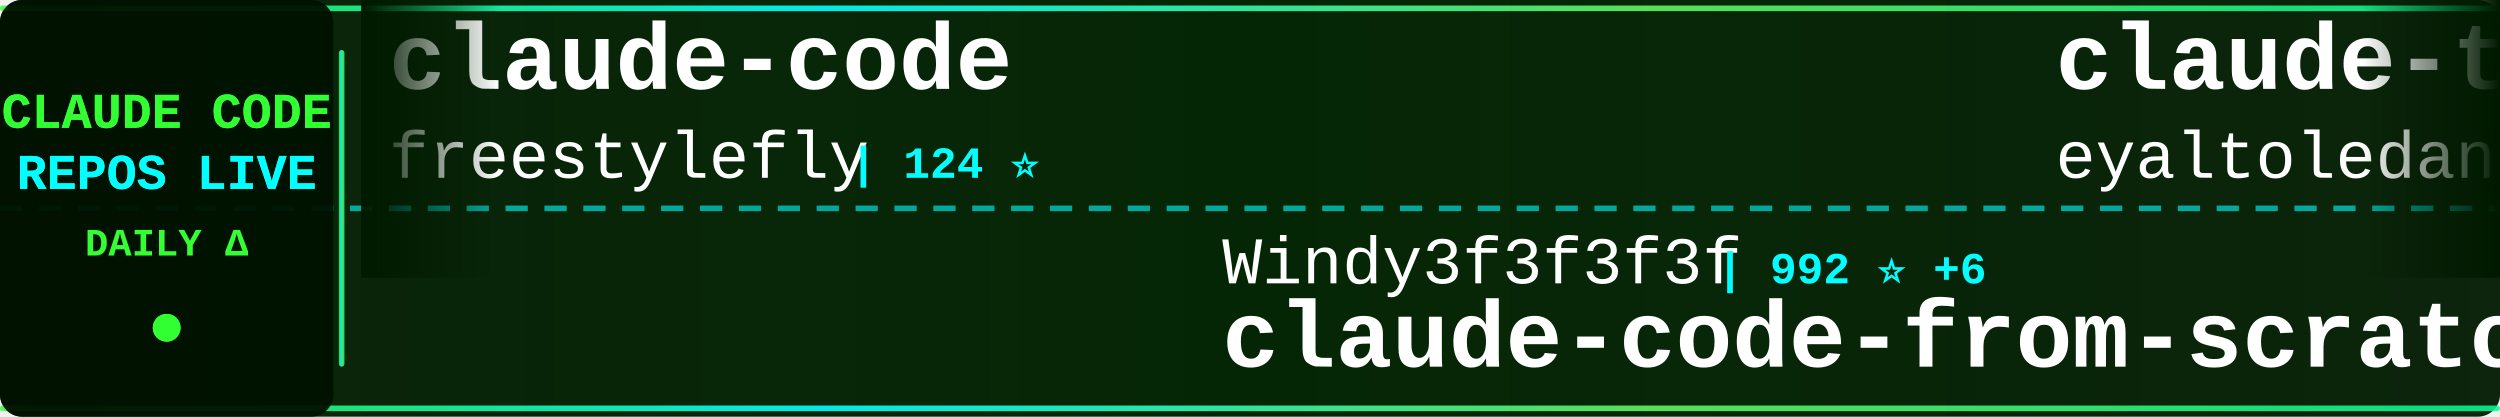
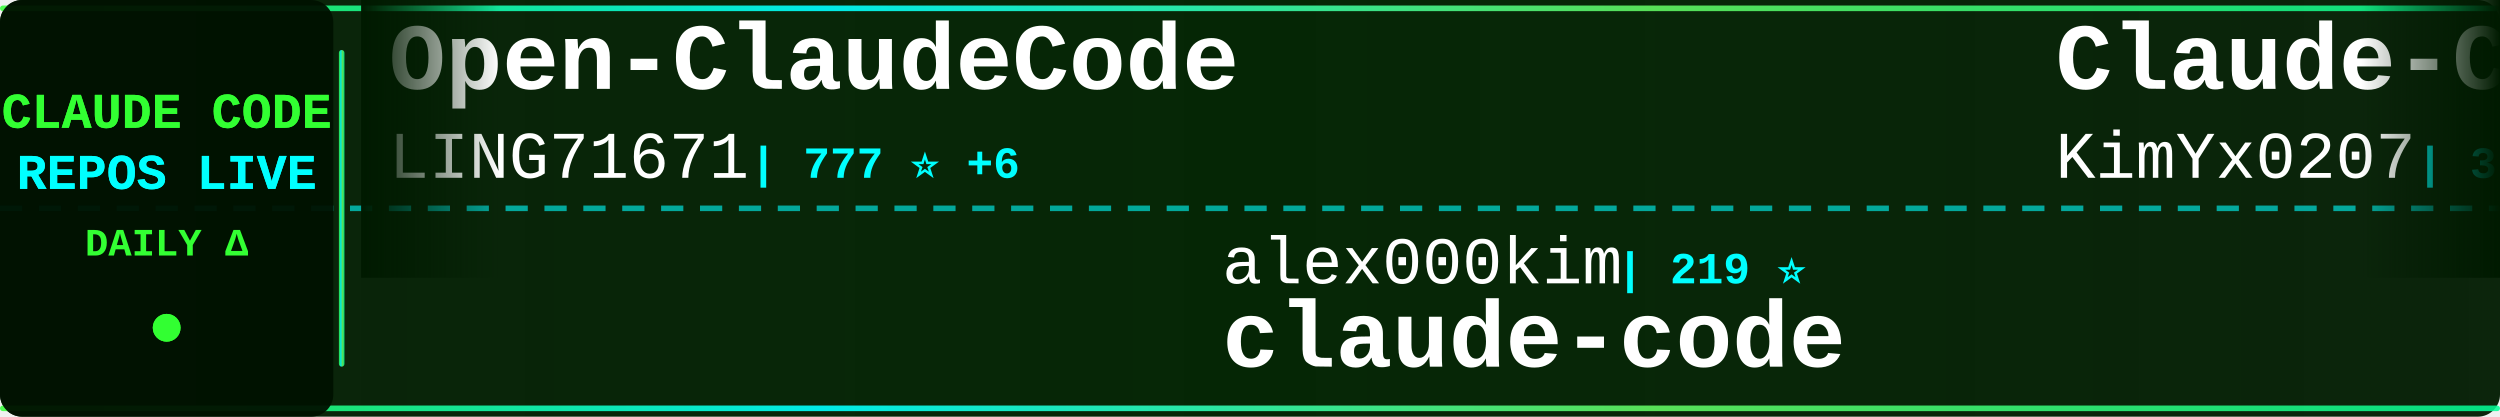
<svg xmlns="http://www.w3.org/2000/svg" width="900" height="150">
  <defs>
    <linearGradient id="tickerBg" x1="0%" y1="0%" x2="100%" y2="0%">
      <stop offset="0%" style="stop-color:#001a00;stop-opacity:0.95" />
      <stop offset="50%" style="stop-color:#002200;stop-opacity:0.98" />
      <stop offset="100%" style="stop-color:#001a00;stop-opacity:0.95" />
    </linearGradient>
    <linearGradient id="borderGrad" x1="0%" y1="0%" x2="100%" y2="0%">
      <stop offset="0%" style="stop-color:#33ff33;stop-opacity:0.85">
        <animate attributeName="stop-opacity" values="0.85;1;0.85" dur="2s" repeatCount="indefinite" />
      </stop>
      <stop offset="33%" style="stop-color:#00ffff;stop-opacity:0.9">
        <animate attributeName="stop-opacity" values="0.9;1;0.9" dur="2.2s" repeatCount="indefinite" />
      </stop>
      <stop offset="66%" style="stop-color:#66ff66;stop-opacity:0.85">
        <animate attributeName="stop-opacity" values="0.85;1;0.85" dur="1.8s" repeatCount="indefinite" />
      </stop>
      <stop offset="100%" style="stop-color:#00ff99;stop-opacity:0.85">
        <animate attributeName="stop-opacity" values="0.85;1;0.85" dur="2s" repeatCount="indefinite" />
      </stop>
    </linearGradient>
    <filter id="textGlow">
      <feGaussianBlur stdDeviation="0.1" result="coloredBlur" />
      <feMerge>
        <feMergeNode in="coloredBlur" />
        <feMergeNode in="SourceGraphic" />
      </feMerge>
    </filter>
    <filter id="metricGlow">
      <feGaussianBlur stdDeviation="0.2" result="coloredBlur" />
      <feMerge>
        <feMergeNode in="coloredBlur" />
        <feMergeNode in="SourceGraphic" />
      </feMerge>
    </filter>
    <linearGradient id="leftFade" x1="0%" y1="0%" x2="100%" y2="0%">
      <stop offset="0%" style="stop-color:#001a00;stop-opacity:1" />
      <stop offset="100%" style="stop-color:#001a00;stop-opacity:0" />
    </linearGradient>
    <linearGradient id="rightFade" x1="0%" y1="0%" x2="100%" y2="0%">
      <stop offset="0%" style="stop-color:#001a00;stop-opacity:0" />
      <stop offset="100%" style="stop-color:#001a00;stop-opacity:1" />
    </linearGradient>
  </defs>
  <rect width="900" height="150" fill="url(#tickerBg)" rx="8" />
  <rect x="0" y="2" width="900" height="2" fill="url(#borderGrad)" rx="1" />
  <rect x="0" y="146" width="900" height="2" fill="url(#borderGrad)" rx="1" />
  <line x1="0" y1="75" x2="900" y2="75" stroke="#00ffff" stroke-width="2" stroke-dasharray="8 6" opacity="0.6" />
  <rect x="0" y="0" width="120" height="150" fill="#001100" opacity="0.95" rx="8" />
  <text x="60" y="46" font-family="'Courier New', monospace" font-size="18" font-weight="bold" fill="#33ff33" text-anchor="middle" filter="url(#textGlow)">
    CLAUDE CODE
  </text>
  <text x="60" y="68" font-family="'Courier New', monospace" font-size="18" font-weight="bold" fill="#00ffff" text-anchor="middle" filter="url(#textGlow)">
    REPOS LIVE
  </text>
  <text x="60" y="92" font-family="'Courier New', monospace" font-size="14" font-weight="bold" fill="#33ff33" text-anchor="middle">
    DAILY Δ
  </text>
  <circle cx="60" cy="118" r="5" fill="#33ff33" filter="url(#metricGlow)">
    <animate attributeName="r" values="4;6;4" dur="1.5s" repeatCount="indefinite" />
    <animate attributeName="opacity" values="0.6;1;0.6" dur="1.5s" repeatCount="indefinite" />
  </circle>
  <rect x="122" y="18" width="2" height="114" fill="url(#borderGrad)" rx="1" />
  <clipPath id="tickerClip">
    <rect x="130" y="0" width="770" height="150" />
  </clipPath>
  <g clip-path="url(#tickerClip)">
    <g id="tickerItems">
      <animateTransform attributeName="transform" attributeType="XML" type="translate" from="0 0" to="-3000 0" dur="54s" repeatCount="indefinite" />
      <g transform="translate(0, 0)">
-         <text x="140" y="32" font-family="'Courier New', monospace" font-size="34" font-weight="bold" fill="#ffffff">claude-code</text>
-         <text x="140" y="64" font-family="'Courier New', monospace" font-size="24" font-weight="normal" fill="#ffffff" opacity="1.0">freestylefly</text>
-         <text x="306" y="64" font-family="'Courier New', monospace" font-size="16" font-weight="bold" fill="#00ffff"> | 124 ⭐</text>
+         <text x="140" y="32" font-family="'Courier New', monospace" font-size="34" font-weight="bold" fill="#ffffff">Open-ClaudeCode</text>
+         <text x="140" y="64" font-family="'Courier New', monospace" font-size="24" font-weight="normal" fill="#ffffff" opacity="1.0">LING71671</text>
+         <text x="270" y="64" font-family="'Courier New', monospace" font-size="16" font-weight="bold" fill="#00ffff"> | 777 ⭐ +6</text>
      </g>
      <g transform="translate(300, 0)">
+         <text x="140" y="102" font-family="'Courier New', monospace" font-size="24" font-weight="normal" fill="#ffffff" opacity="1.0">alex000kim</text>
+         <text x="282" y="102" font-family="'Courier New', monospace" font-size="16" font-weight="bold" fill="#00ffff"> | 219 ⭐</text>
+         <text x="140" y="132" font-family="'Courier New', monospace" font-size="34" font-weight="bold" fill="#ffffff">claude-code</text>
+       </g>
+       <g transform="translate(600, 0)">
+         <text x="140" y="32" font-family="'Courier New', monospace" font-size="34" font-weight="bold" fill="#ffffff">Claude-Code-x-OpenClaw-G...</text>
+         <text x="140" y="64" font-family="'Courier New', monospace" font-size="24" font-weight="normal" fill="#ffffff" opacity="1.0">KimYx0207</text>
+         <text x="270" y="64" font-family="'Courier New', monospace" font-size="16" font-weight="bold" fill="#00ffff"> | 3.5K ⭐ +12</text>
+       </g>
+       <g transform="translate(900, 0)">
+         <text x="140" y="102" font-family="'Courier New', monospace" font-size="24" font-weight="normal" fill="#ffffff" opacity="1.0">JrCx7scC</text>
+         <text x="258" y="102" font-family="'Courier New', monospace" font-size="16" font-weight="bold" fill="#00ffff"> | 360 ⭐ +1</text>
+         <text x="140" y="132" font-family="'Courier New', monospace" font-size="34" font-weight="bold" fill="#ffffff">claude-code-source</text>
+       </g>
+       <g transform="translate(1200, 0)">
+         <text x="140" y="32" font-family="'Courier New', monospace" font-size="34" font-weight="bold" fill="#ffffff">Auto-claude-code-researc...</text>
+         <text x="140" y="64" font-family="'Courier New', monospace" font-size="24" font-weight="normal" fill="#ffffff" opacity="1.0">wanshuiyin</text>
+         <text x="282" y="64" font-family="'Courier New', monospace" font-size="16" font-weight="bold" fill="#00ffff"> | 7.4K ⭐ +103</text>
+       </g>
+       <g transform="translate(1500, 0)">
        <text x="140" y="102" font-family="'Courier New', monospace" font-size="24" font-weight="normal" fill="#ffffff" opacity="1.0">Windy3f3f3f3f</text>
-         <text x="318" y="102" font-family="'Courier New', monospace" font-size="16" font-weight="bold" fill="#00ffff"> | 992 ⭐ +6</text>
+         <text x="318" y="102" font-family="'Courier New', monospace" font-size="16" font-weight="bold" fill="#00ffff"> | 995 ⭐ +8</text>
        <text x="140" y="132" font-family="'Courier New', monospace" font-size="34" font-weight="bold" fill="#ffffff">claude-code-from-scratch</text>
      </g>
-       <g transform="translate(600, 0)">
-         <text x="140" y="32" font-family="'Courier New', monospace" font-size="34" font-weight="bold" fill="#ffffff">claude-task-master</text>
-         <text x="140" y="64" font-family="'Courier New', monospace" font-size="24" font-weight="normal" fill="#ffffff" opacity="1.0">eyaltoledano</text>
-         <text x="306" y="64" font-family="'Courier New', monospace" font-size="16" font-weight="bold" fill="#00ffff"> | 26.8K ⭐ +49</text>
-       </g>
-       <g transform="translate(900, 0)">
-         <text x="140" y="102" font-family="'Courier New', monospace" font-size="24" font-weight="normal" fill="#ffffff" opacity="1.0">musistudio</text>
-         <text x="282" y="102" font-family="'Courier New', monospace" font-size="16" font-weight="bold" fill="#00ffff"> | 32.9K ⭐ +74</text>
-         <text x="140" y="132" font-family="'Courier New', monospace" font-size="34" font-weight="bold" fill="#ffffff">claude-code-router</text>
-       </g>
-       <g transform="translate(1200, 0)">
-         <text x="140" y="32" font-family="'Courier New', monospace" font-size="34" font-weight="bold" fill="#ffffff">claude-code-reverse</text>
-         <text x="140" y="64" font-family="'Courier New', monospace" font-size="24" font-weight="normal" fill="#ffffff" opacity="1.0">Yuyz0112</text>
-         <text x="258" y="64" font-family="'Courier New', monospace" font-size="16" font-weight="bold" fill="#00ffff"> | 2.4K ⭐</text>
-       </g>
-       <g transform="translate(1500, 0)">
-         <text x="140" y="102" font-family="'Courier New', monospace" font-size="24" font-weight="normal" fill="#ffffff" opacity="1.0">Piebald-AI</text>
-         <text x="282" y="102" font-family="'Courier New', monospace" font-size="16" font-weight="bold" fill="#00ffff"> | 9.4K ⭐ +63</text>
-         <text x="140" y="132" font-family="'Courier New', monospace" font-size="34" font-weight="bold" fill="#ffffff">claude-code-system-promp...</text>
-       </g>
      <g transform="translate(1800, 0)">
-         <text x="140" y="32" font-family="'Courier New', monospace" font-size="34" font-weight="bold" fill="#ffffff">claude-code</text>
-         <text x="140" y="64" font-family="'Courier New', monospace" font-size="24" font-weight="normal" fill="#ffffff" opacity="1.0">T-Lab-CUHKSZ</text>
-         <text x="306" y="64" font-family="'Courier New', monospace" font-size="16" font-weight="bold" fill="#00ffff"> | 292 ⭐ +1</text>
+         <text x="140" y="32" font-family="'Courier New', monospace" font-size="34" font-weight="bold" fill="#ffffff">claude-code-showcase</text>
+         <text x="140" y="64" font-family="'Courier New', monospace" font-size="24" font-weight="normal" fill="#ffffff" opacity="1.0">ChrisWiles</text>
+         <text x="282" y="64" font-family="'Courier New', monospace" font-size="16" font-weight="bold" fill="#00ffff"> | 5.8K ⭐ +4</text>
      </g>
      <g transform="translate(2100, 0)">
-         <text x="140" y="102" font-family="'Courier New', monospace" font-size="24" font-weight="normal" fill="#ffffff" opacity="1.0">Alishahryar1</text>
-         <text x="306" y="102" font-family="'Courier New', monospace" font-size="16" font-weight="bold" fill="#00ffff"> | 6.7K ⭐ +2.6K</text>
-         <text x="140" y="132" font-family="'Courier New', monospace" font-size="34" font-weight="bold" fill="#ffffff">free-claude-code</text>
+         <text x="140" y="102" font-family="'Courier New', monospace" font-size="24" font-weight="normal" fill="#ffffff" opacity="1.0">sugyan</text>
+         <text x="234" y="102" font-family="'Courier New', monospace" font-size="16" font-weight="bold" fill="#00ffff"> | 1.1K ⭐ +6</text>
+         <text x="140" y="132" font-family="'Courier New', monospace" font-size="34" font-weight="bold" fill="#ffffff">claude-code-webui</text>
      </g>
      <g transform="translate(2400, 0)">
-         <text x="140" y="32" font-family="'Courier New', monospace" font-size="34" font-weight="bold" fill="#ffffff">Claude-Code-Game-Studios</text>
-         <text x="140" y="64" font-family="'Courier New', monospace" font-size="24" font-weight="normal" fill="#ffffff" opacity="1.0">Donchitos</text>
-         <text x="270" y="64" font-family="'Courier New', monospace" font-size="16" font-weight="bold" fill="#00ffff"> | 15.9K ⭐ +296</text>
+         <text x="140" y="32" font-family="'Courier New', monospace" font-size="34" font-weight="bold" fill="#ffffff">free-code</text>
+         <text x="140" y="64" font-family="'Courier New', monospace" font-size="24" font-weight="normal" fill="#ffffff" opacity="1.0">paoloanzn</text>
+         <text x="270" y="64" font-family="'Courier New', monospace" font-size="16" font-weight="bold" fill="#00ffff"> | 8.1K ⭐ +36</text>
      </g>
      <g transform="translate(2700, 0)">
-         <text x="140" y="102" font-family="'Courier New', monospace" font-size="24" font-weight="normal" fill="#ffffff" opacity="1.0">pedrohcgs</text>
-         <text x="270" y="102" font-family="'Courier New', monospace" font-size="16" font-weight="bold" fill="#00ffff"> | 983 ⭐ +13</text>
-         <text x="140" y="132" font-family="'Courier New', monospace" font-size="34" font-weight="bold" fill="#ffffff">claude-code-my-workflow</text>
+         <text x="140" y="102" font-family="'Courier New', monospace" font-size="24" font-weight="normal" fill="#ffffff" opacity="1.0">anthropics</text>
+         <text x="282" y="102" font-family="'Courier New', monospace" font-size="16" font-weight="bold" fill="#00ffff"> | 4.4K ⭐ +6</text>
+         <text x="140" y="132" font-family="'Courier New', monospace" font-size="34" font-weight="bold" fill="#ffffff">claude-code-security-rev...</text>
      </g>
      <g transform="translate(3000, 0)">
-         <text x="140" y="32" font-family="'Courier New', monospace" font-size="34" font-weight="bold" fill="#ffffff">claude-code</text>
-         <text x="140" y="64" font-family="'Courier New', monospace" font-size="24" font-weight="normal" fill="#ffffff" opacity="1.0">freestylefly</text>
-         <text x="306" y="64" font-family="'Courier New', monospace" font-size="16" font-weight="bold" fill="#00ffff"> | 124 ⭐</text>
+         <text x="140" y="32" font-family="'Courier New', monospace" font-size="34" font-weight="bold" fill="#ffffff">Open-ClaudeCode</text>
+         <text x="140" y="64" font-family="'Courier New', monospace" font-size="24" font-weight="normal" fill="#ffffff" opacity="1.0">LING71671</text>
+         <text x="270" y="64" font-family="'Courier New', monospace" font-size="16" font-weight="bold" fill="#00ffff"> | 777 ⭐ +6</text>
      </g>
      <g transform="translate(3300, 0)">
-         <text x="140" y="102" font-family="'Courier New', monospace" font-size="24" font-weight="normal" fill="#ffffff" opacity="1.0">Windy3f3f3f3f</text>
-         <text x="318" y="102" font-family="'Courier New', monospace" font-size="16" font-weight="bold" fill="#00ffff"> | 992 ⭐ +6</text>
-         <text x="140" y="132" font-family="'Courier New', monospace" font-size="34" font-weight="bold" fill="#ffffff">claude-code-from-scratch</text>
+         <text x="140" y="102" font-family="'Courier New', monospace" font-size="24" font-weight="normal" fill="#ffffff" opacity="1.0">alex000kim</text>
+         <text x="282" y="102" font-family="'Courier New', monospace" font-size="16" font-weight="bold" fill="#00ffff"> | 219 ⭐</text>
+         <text x="140" y="132" font-family="'Courier New', monospace" font-size="34" font-weight="bold" fill="#ffffff">claude-code</text>
      </g>
      <g transform="translate(3600, 0)">
-         <text x="140" y="32" font-family="'Courier New', monospace" font-size="34" font-weight="bold" fill="#ffffff">claude-task-master</text>
-         <text x="140" y="64" font-family="'Courier New', monospace" font-size="24" font-weight="normal" fill="#ffffff" opacity="1.0">eyaltoledano</text>
-         <text x="306" y="64" font-family="'Courier New', monospace" font-size="16" font-weight="bold" fill="#00ffff"> | 26.8K ⭐ +49</text>
+         <text x="140" y="32" font-family="'Courier New', monospace" font-size="34" font-weight="bold" fill="#ffffff">Claude-Code-x-OpenClaw-G...</text>
+         <text x="140" y="64" font-family="'Courier New', monospace" font-size="24" font-weight="normal" fill="#ffffff" opacity="1.0">KimYx0207</text>
+         <text x="270" y="64" font-family="'Courier New', monospace" font-size="16" font-weight="bold" fill="#00ffff"> | 3.5K ⭐ +12</text>
      </g>
      <g transform="translate(3900, 0)">
-         <text x="140" y="102" font-family="'Courier New', monospace" font-size="24" font-weight="normal" fill="#ffffff" opacity="1.0">musistudio</text>
-         <text x="282" y="102" font-family="'Courier New', monospace" font-size="16" font-weight="bold" fill="#00ffff"> | 32.9K ⭐ +74</text>
-         <text x="140" y="132" font-family="'Courier New', monospace" font-size="34" font-weight="bold" fill="#ffffff">claude-code-router</text>
+         <text x="140" y="102" font-family="'Courier New', monospace" font-size="24" font-weight="normal" fill="#ffffff" opacity="1.0">JrCx7scC</text>
+         <text x="258" y="102" font-family="'Courier New', monospace" font-size="16" font-weight="bold" fill="#00ffff"> | 360 ⭐ +1</text>
+         <text x="140" y="132" font-family="'Courier New', monospace" font-size="34" font-weight="bold" fill="#ffffff">claude-code-source</text>
      </g>
    </g>
  </g>
  <rect x="130" y="0" width="50" height="100" fill="url(#leftFade)" />
  <rect x="850" y="0" width="50" height="100" fill="url(#rightFade)" />
</svg>
